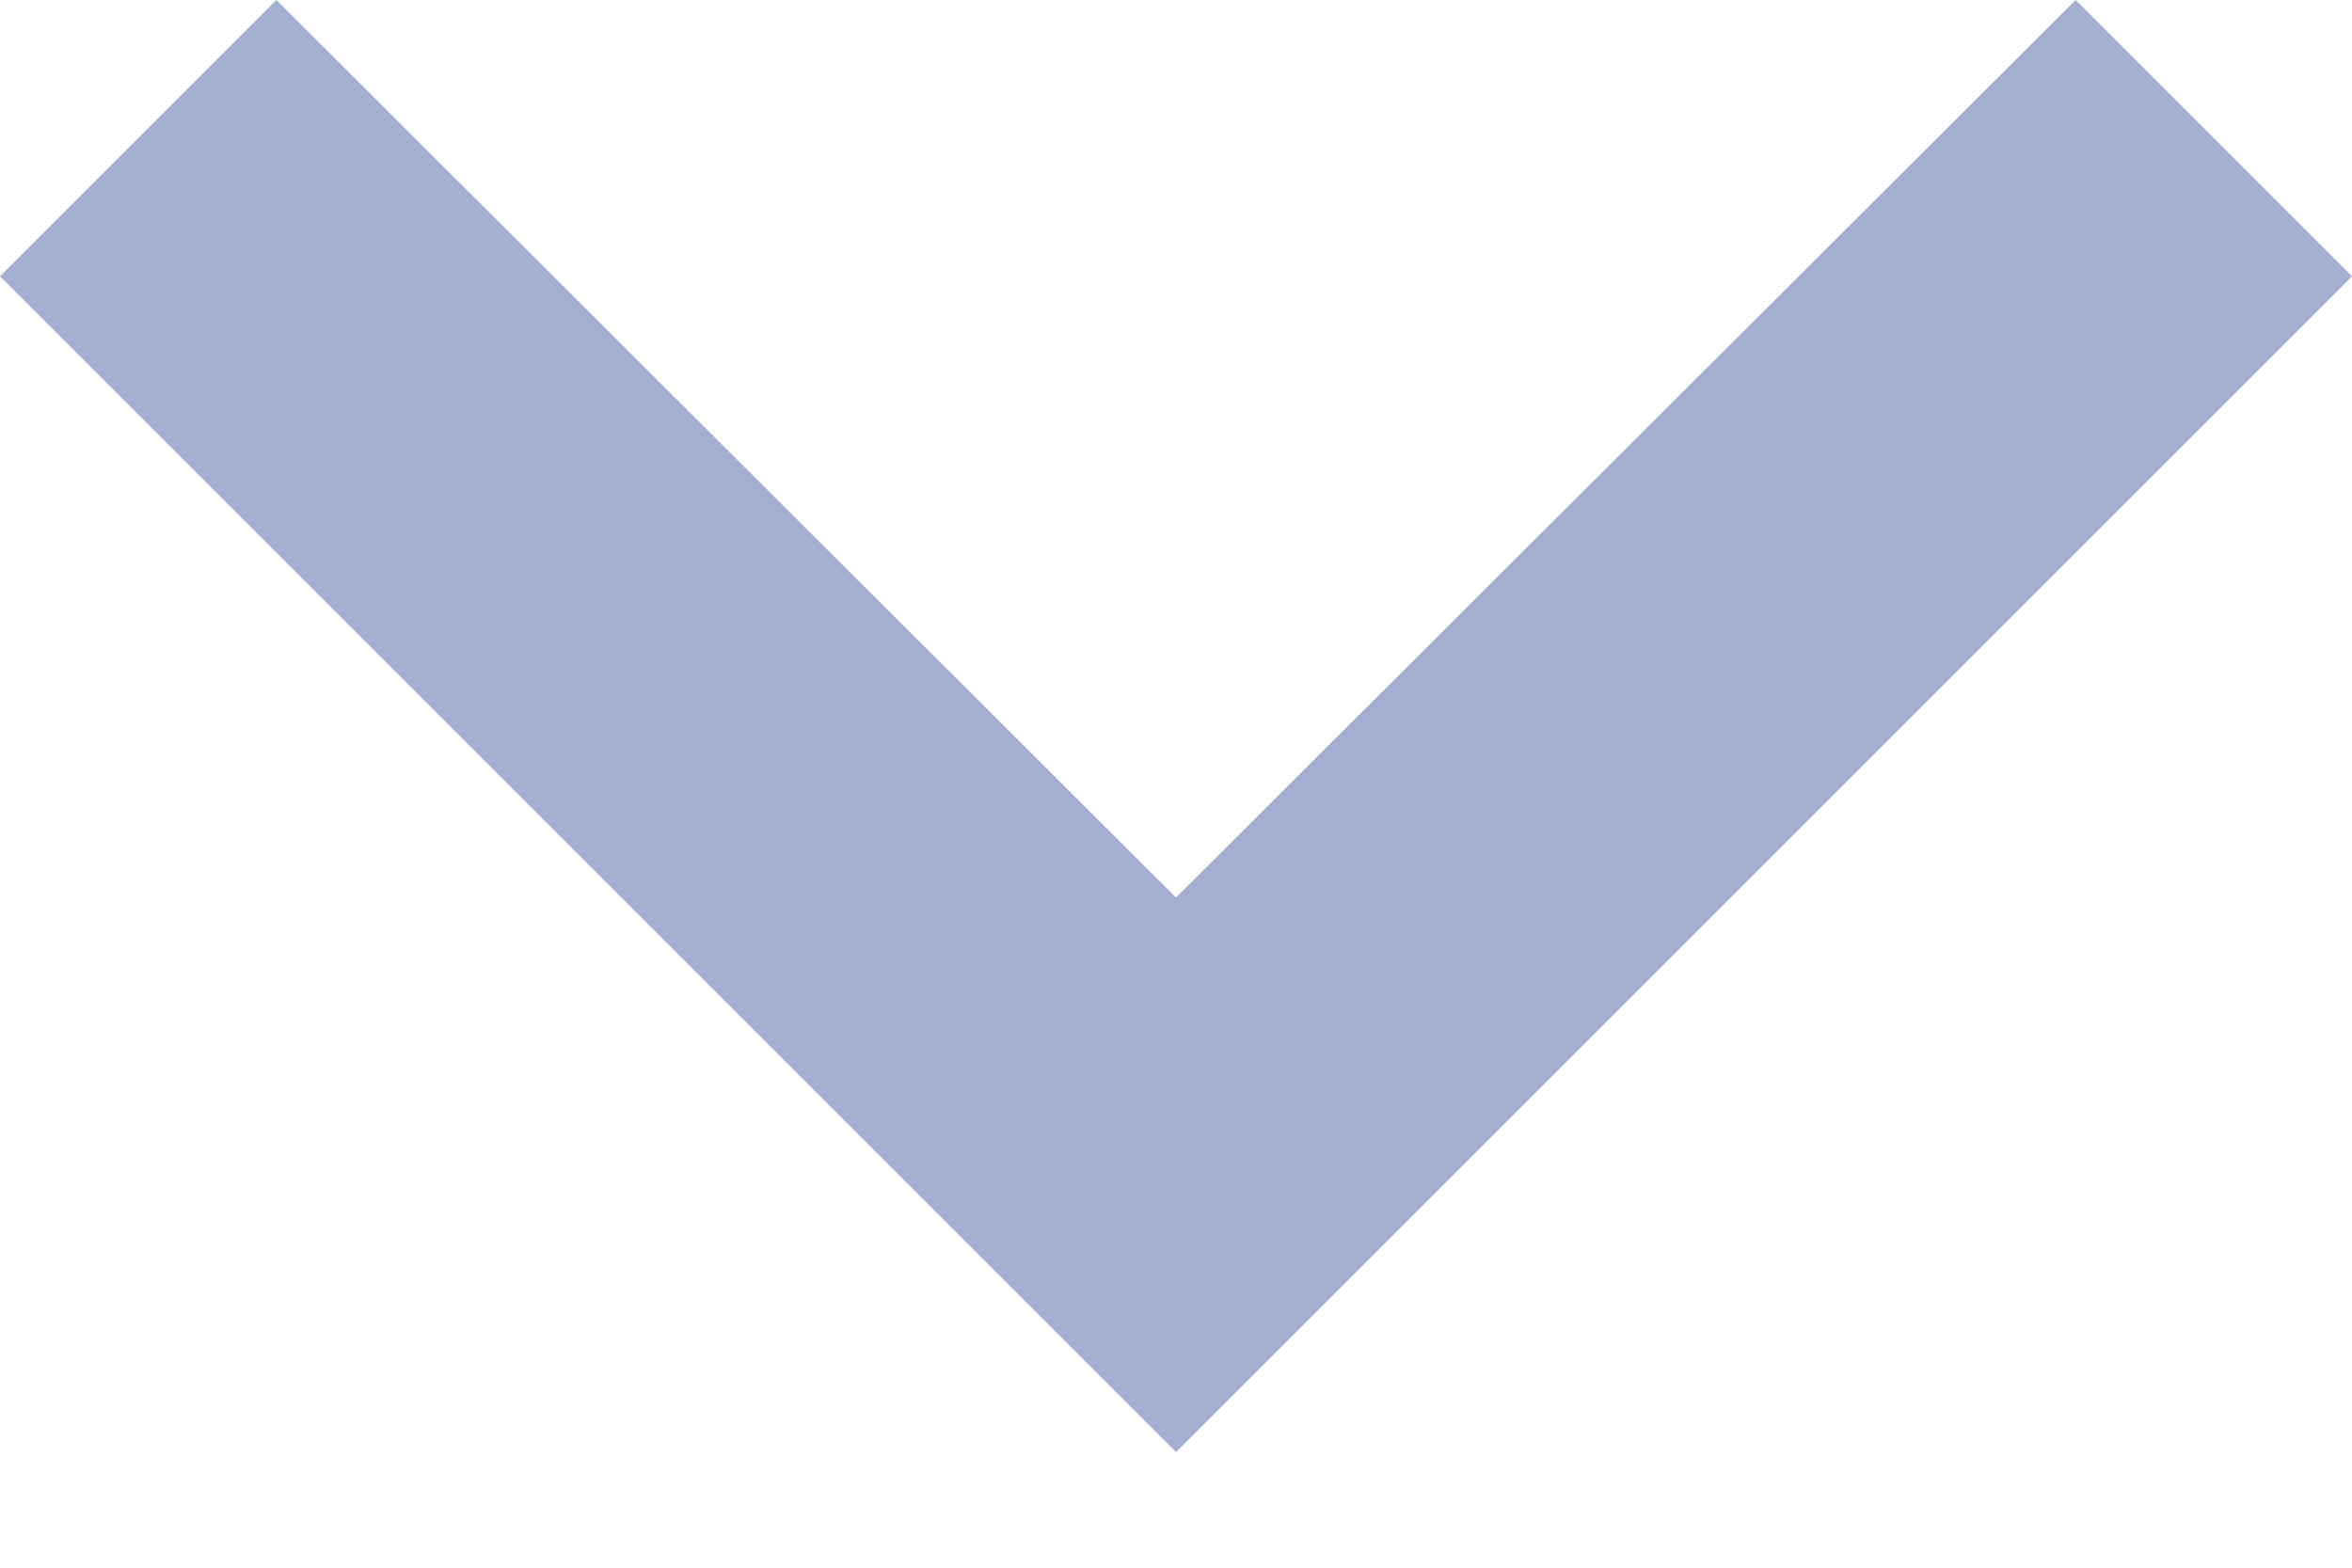
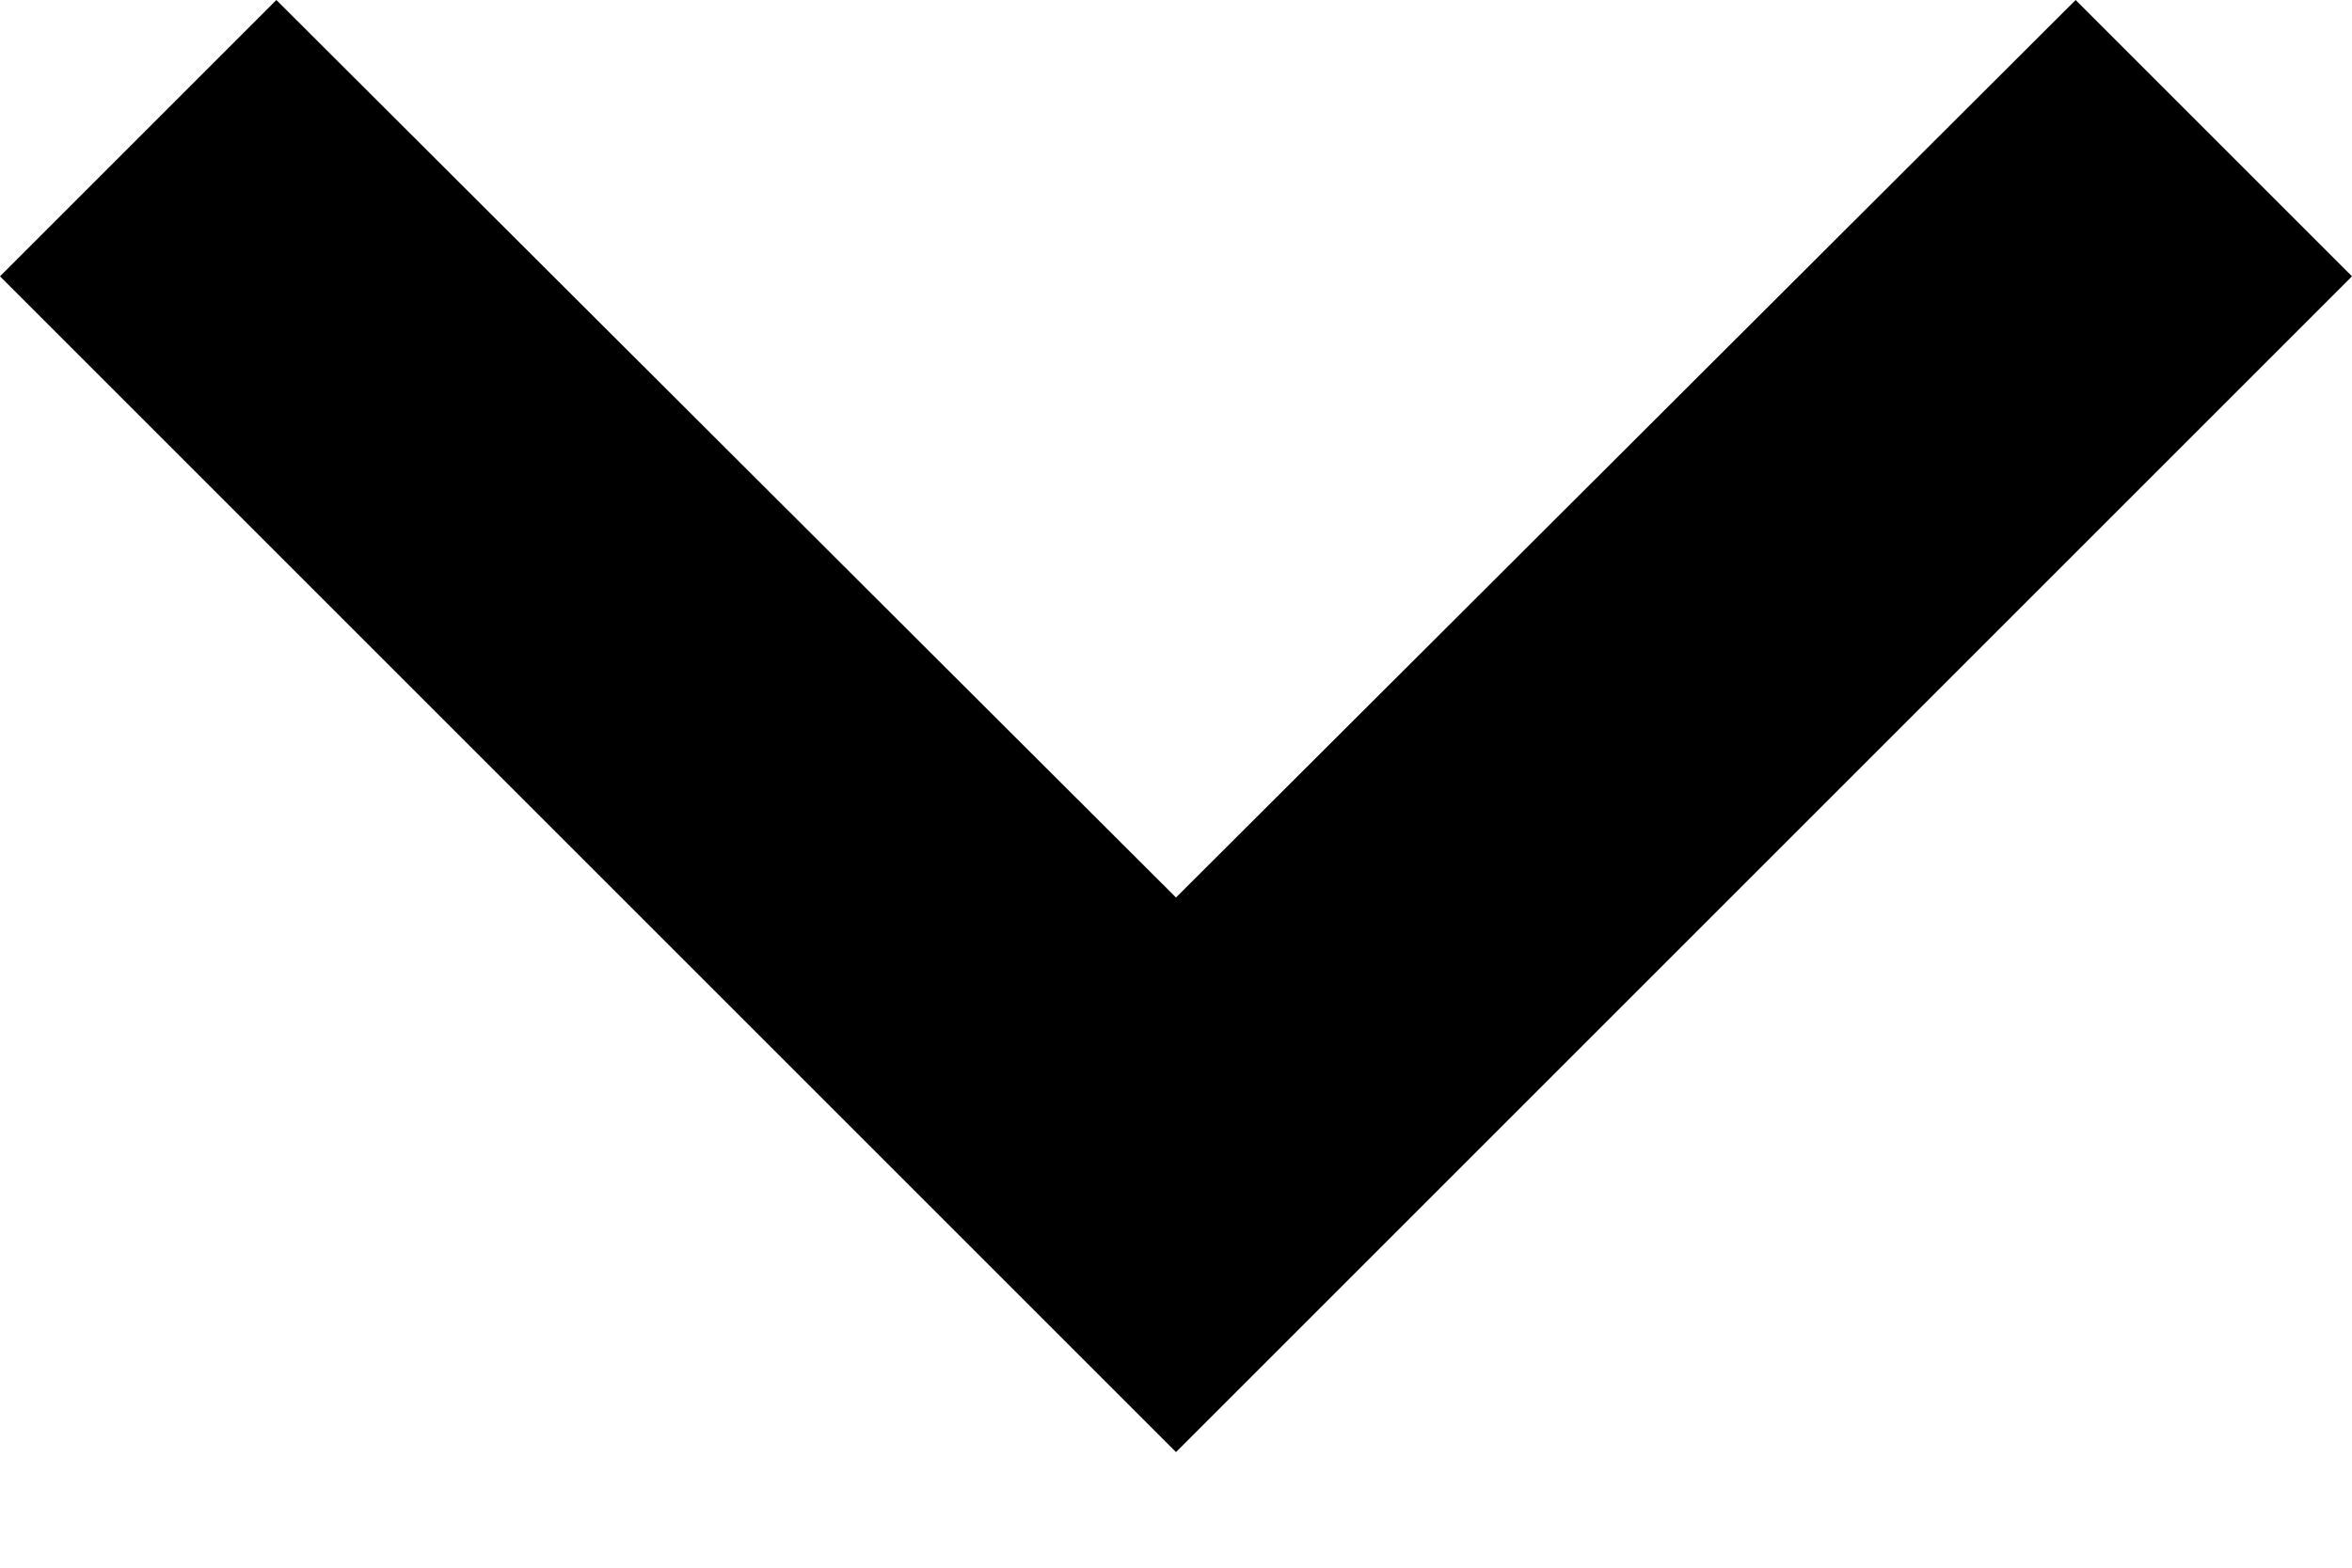
<svg xmlns="http://www.w3.org/2000/svg" width="12" height="8" viewBox="0 0 12 8" fill="none">
-   <path d="M1.41 0L6 4.58L10.59 0L12 1.41L6 7.41L0 1.41L1.41 0Z" fill="#A3AED0" />
+   <path d="M1.41 0L6 4.58L10.59 0L12 1.41L6 7.41L0 1.41L1.41 0Z" fill="currentColor" />
</svg>
